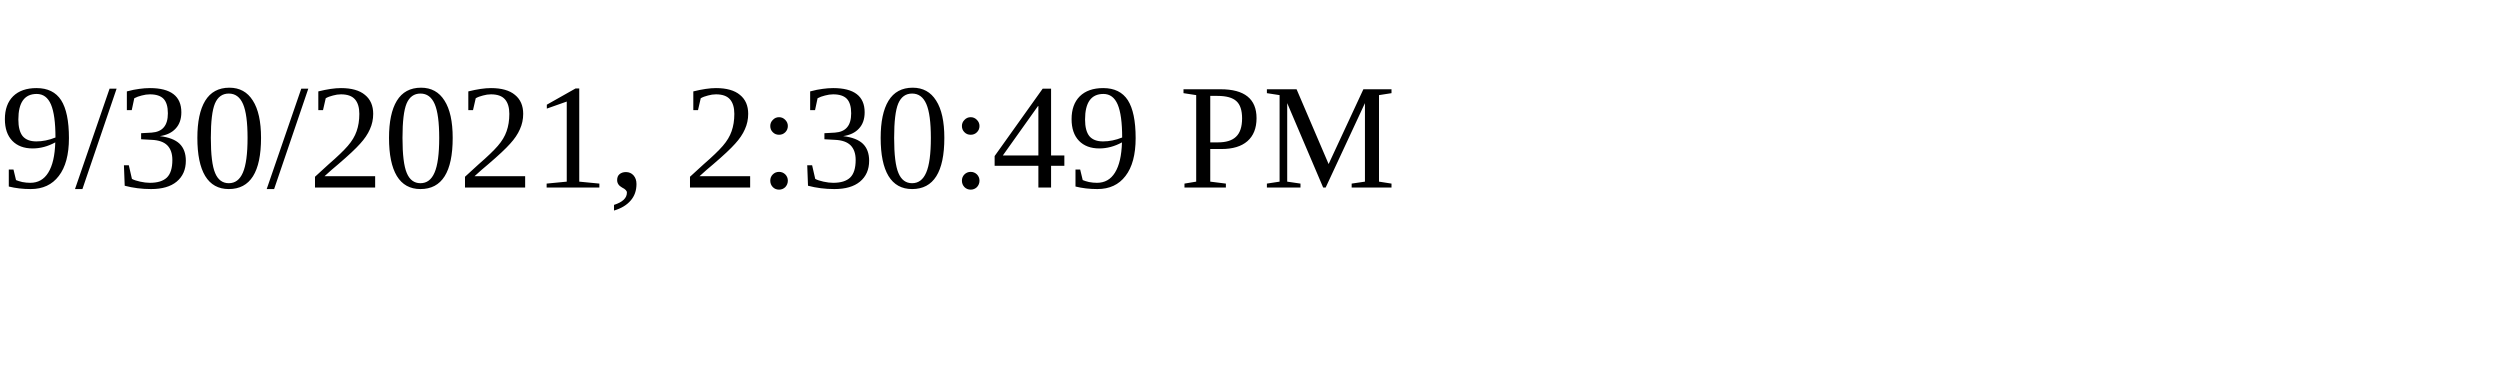
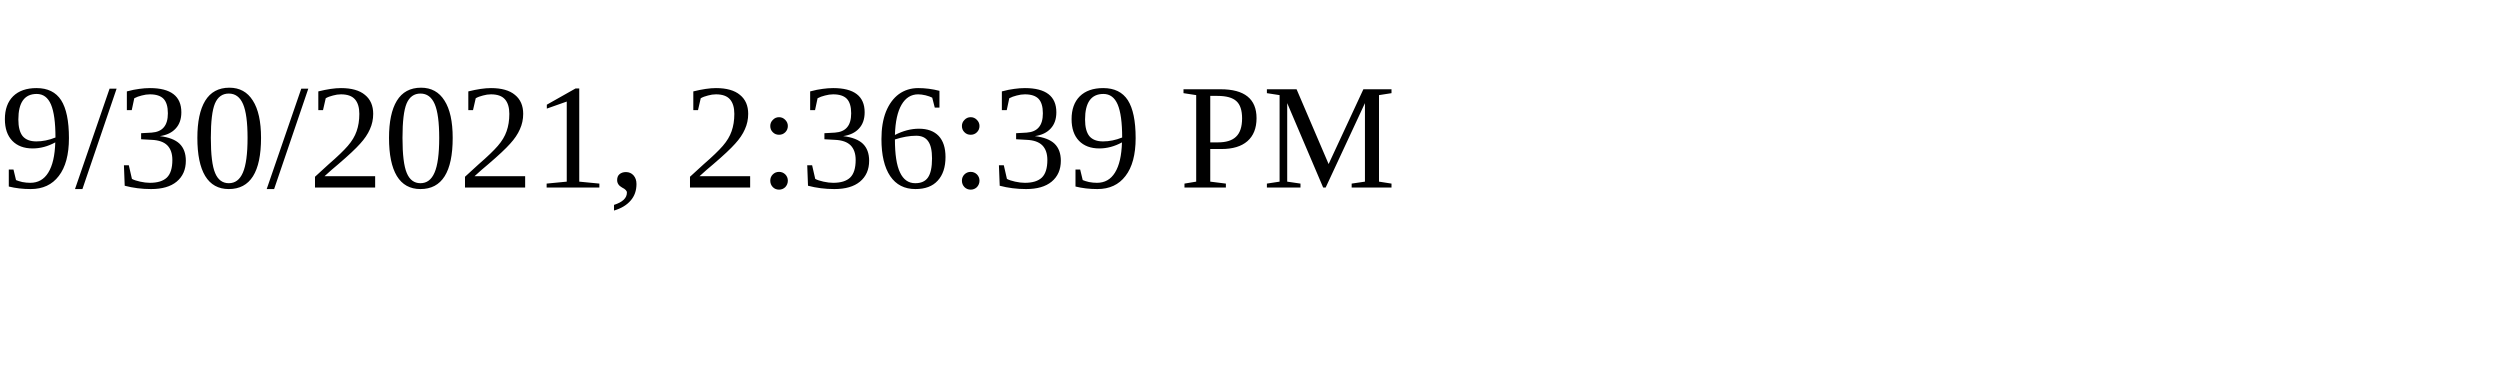
<svg xmlns="http://www.w3.org/2000/svg" height="30" width="200">
-   <text x="0" y="15">9/30/2021, 2:30:49 PM</text>
+   <text x="0" y="15">9/30/2021, 2:36:39 PM</text>
</svg>
